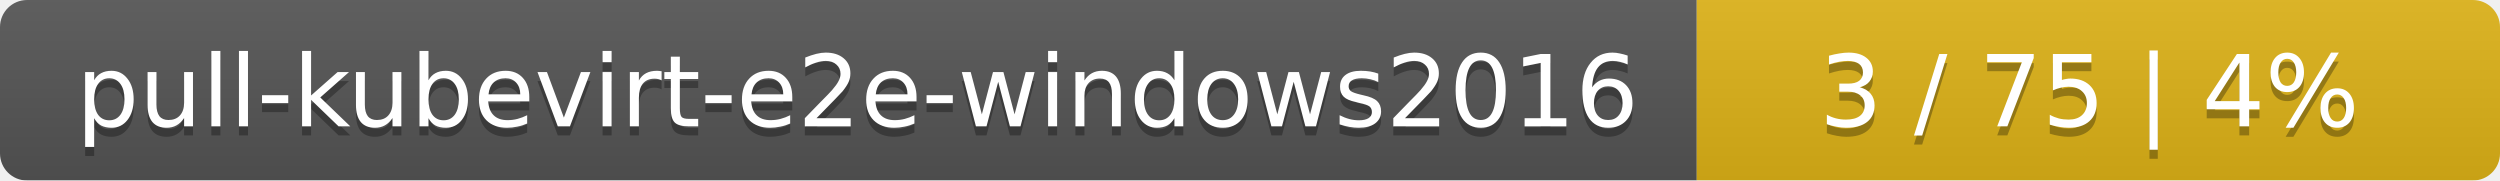
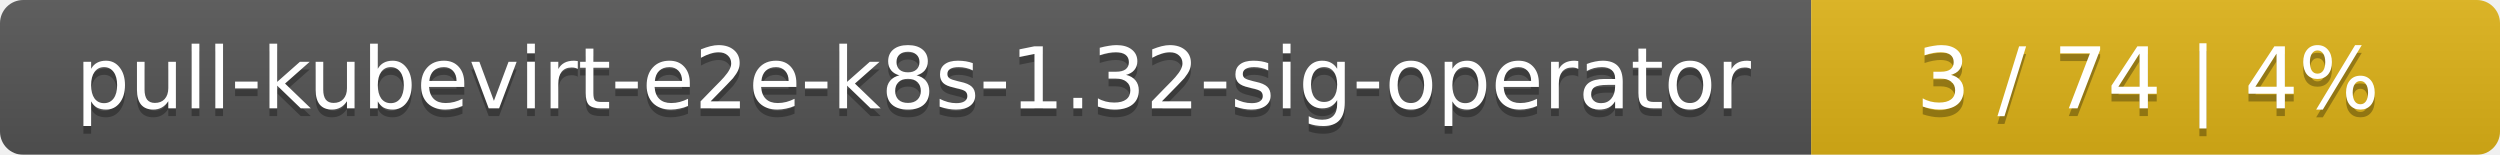
- <svg xmlns="http://www.w3.org/2000/svg" width="277" height="20">
+ <svg xmlns="http://www.w3.org/2000/svg" width="323" height="20">
  <linearGradient id="smooth" x2="0" y2="100%">
    <stop offset="0" stop-color="#bbb" stop-opacity=".1" />
    <stop offset="1" stop-opacity=".1" />
  </linearGradient>
  <mask id="round">
-     <rect width="277" height="20" rx="3" fill="#fff" />
+     <rect width="323" height="20" rx="3" fill="#fff" />
  </mask>
  <g mask="url(#round)">
-     <rect width="188" height="20" fill="#555" />
-     <rect x="188" width="89" height="20" fill="#dfb317" />
-     <rect width="277" height="20" fill="url(#smooth)" />
+     <rect width="234" height="20" fill="#555" />
+     <rect x="234" width="89" height="20" fill="#dfb317" />
+     <rect width="323" height="20" fill="url(#smooth)" />
  </g>
  <g fill="#fff" text-anchor="middle" font-family="DejaVu Sans,Verdana,Geneva,sans-serif" font-size="11">
-     <text x="95" y="15" fill="#010101" fill-opacity=".3">pull-kubevirt-e2e-windows2016</text>
-     <text x="95" y="14">pull-kubevirt-e2e-windows2016</text>
-     <text x="231.5" y="15" fill="#010101" fill-opacity=".3">3 / 75    |    4%</text>
-     <text x="231.5" y="14">3 / 75    |    4%</text>
+     <text x="118" y="15" fill="#010101" fill-opacity=".3">pull-kubevirt-e2e-k8s-1.32-sig-operator</text>
+     <text x="118" y="14">pull-kubevirt-e2e-k8s-1.32-sig-operator</text>
+     <text x="277.5" y="15" fill="#010101" fill-opacity=".3">3 / 74    |    4%</text>
+     <text x="277.5" y="14">3 / 74    |    4%</text>
  </g>
</svg>
